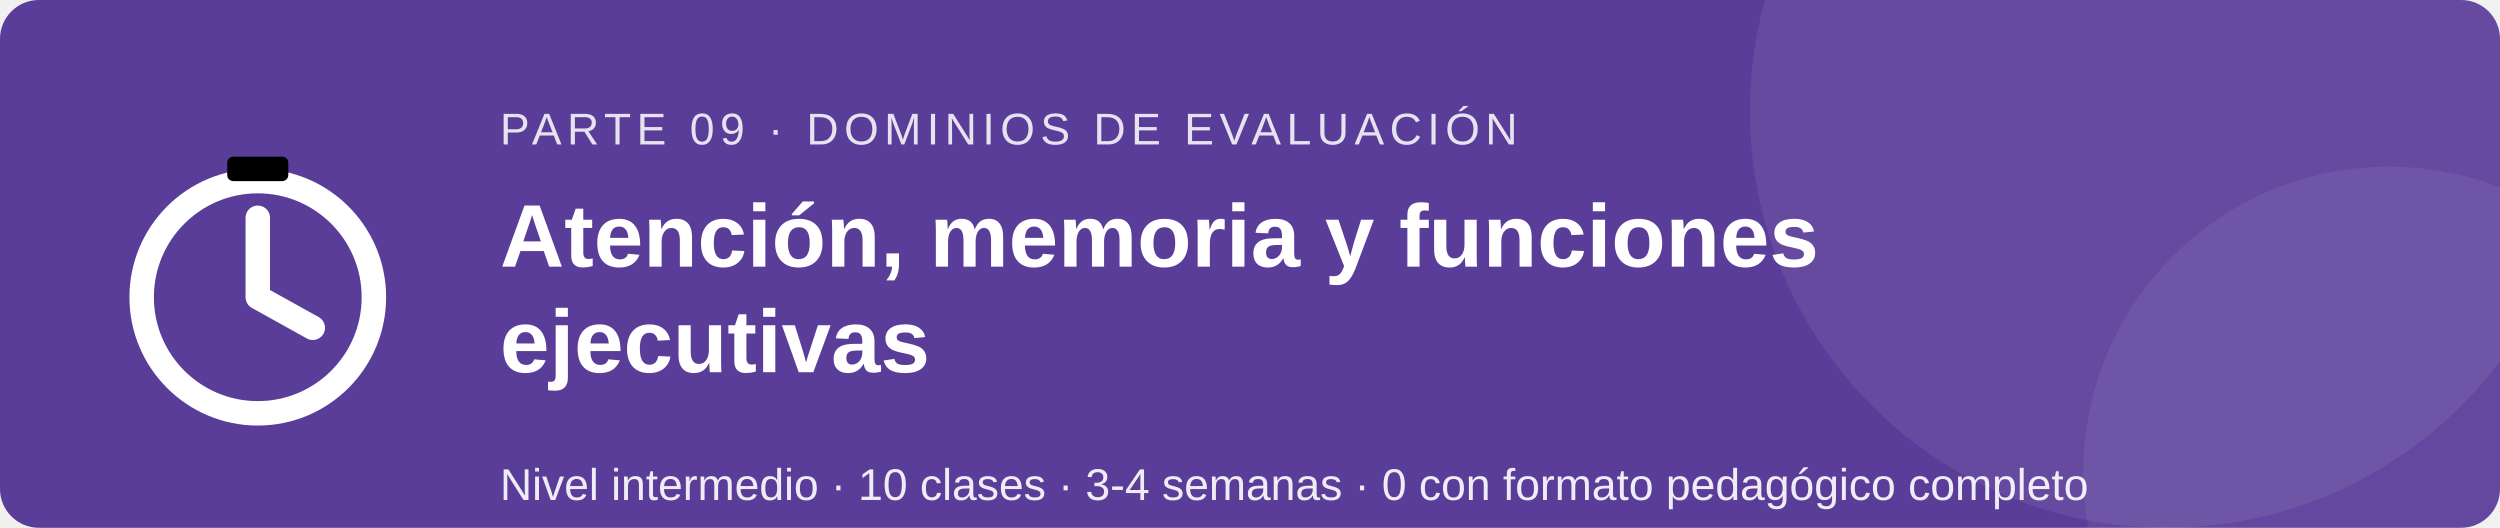
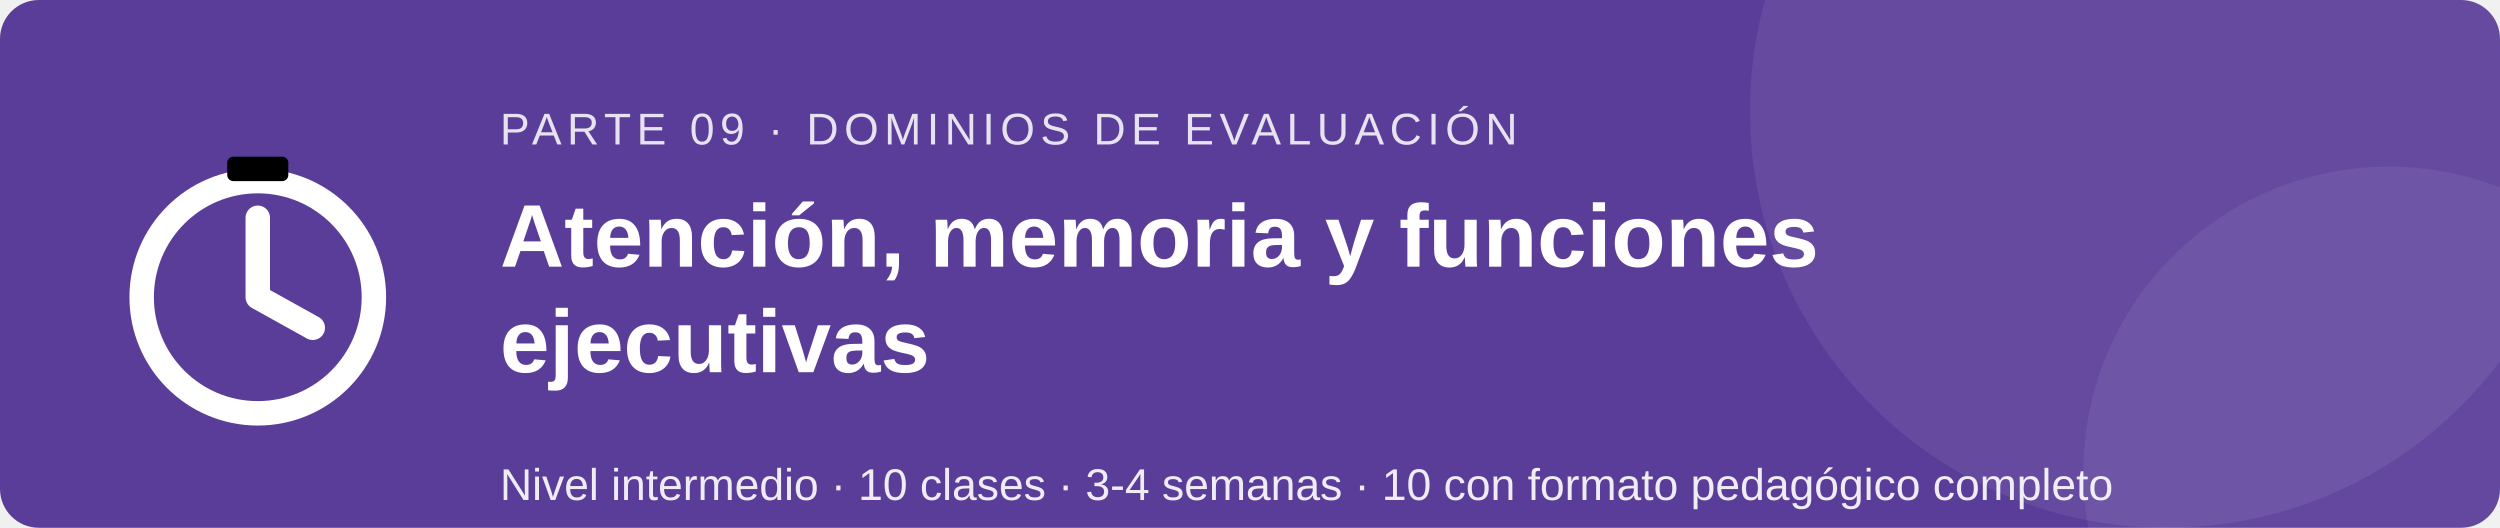
<svg xmlns="http://www.w3.org/2000/svg" viewBox="0 0 900 190" width="900" height="190" role="img" aria-labelledby="t d" font-family="Segoe UI, Arial, sans-serif">
  <rect width="900" height="190" rx="14" fill="#5a3d99" />
  <circle cx="780" cy="40" r="150" fill="#ffffff" fill-opacity=".07" />
  <circle cx="860" cy="170" r="110" fill="#ffffff" fill-opacity=".06" />
  <g transform="translate(40 52) scale(2.2)">
    <circle cx="24" cy="25" r="19" fill="none" stroke="#fff" stroke-width="4" />
    <path d="M24 25V12M24 25l9 5" stroke="#fff" stroke-width="4" stroke-linecap="round" />
    <rect x="19" y="2" width="10" height="4" rx="1" />
  </g>
  <text x="180" y="52" font-size="16" fill="#ffffff" fill-opacity=".85" letter-spacing="2">PARTE 09 · DOMINIOS DE EVALUACIÓN</text>
  <text x="180" y="96" font-size="32" font-weight="bold" fill="#ffffff">Atención, memoria y funciones</text>
  <text x="180" y="134" font-size="32" font-weight="bold" fill="#ffffff">ejecutivas</text>
-   <text x="180" y="180" font-size="16" fill="#ffffff" fill-opacity=".9">Nivel intermedio · 10 clases · 3-4 semanas · 0 con formato pedagógico completo</text>
+   <text x="180" y="180" font-size="16" fill="#ffffff" fill-opacity=".9">Nivel intermedio · 10 clases · 3-4 semanas · 10 con formato pedagógico completo</text>
</svg>
